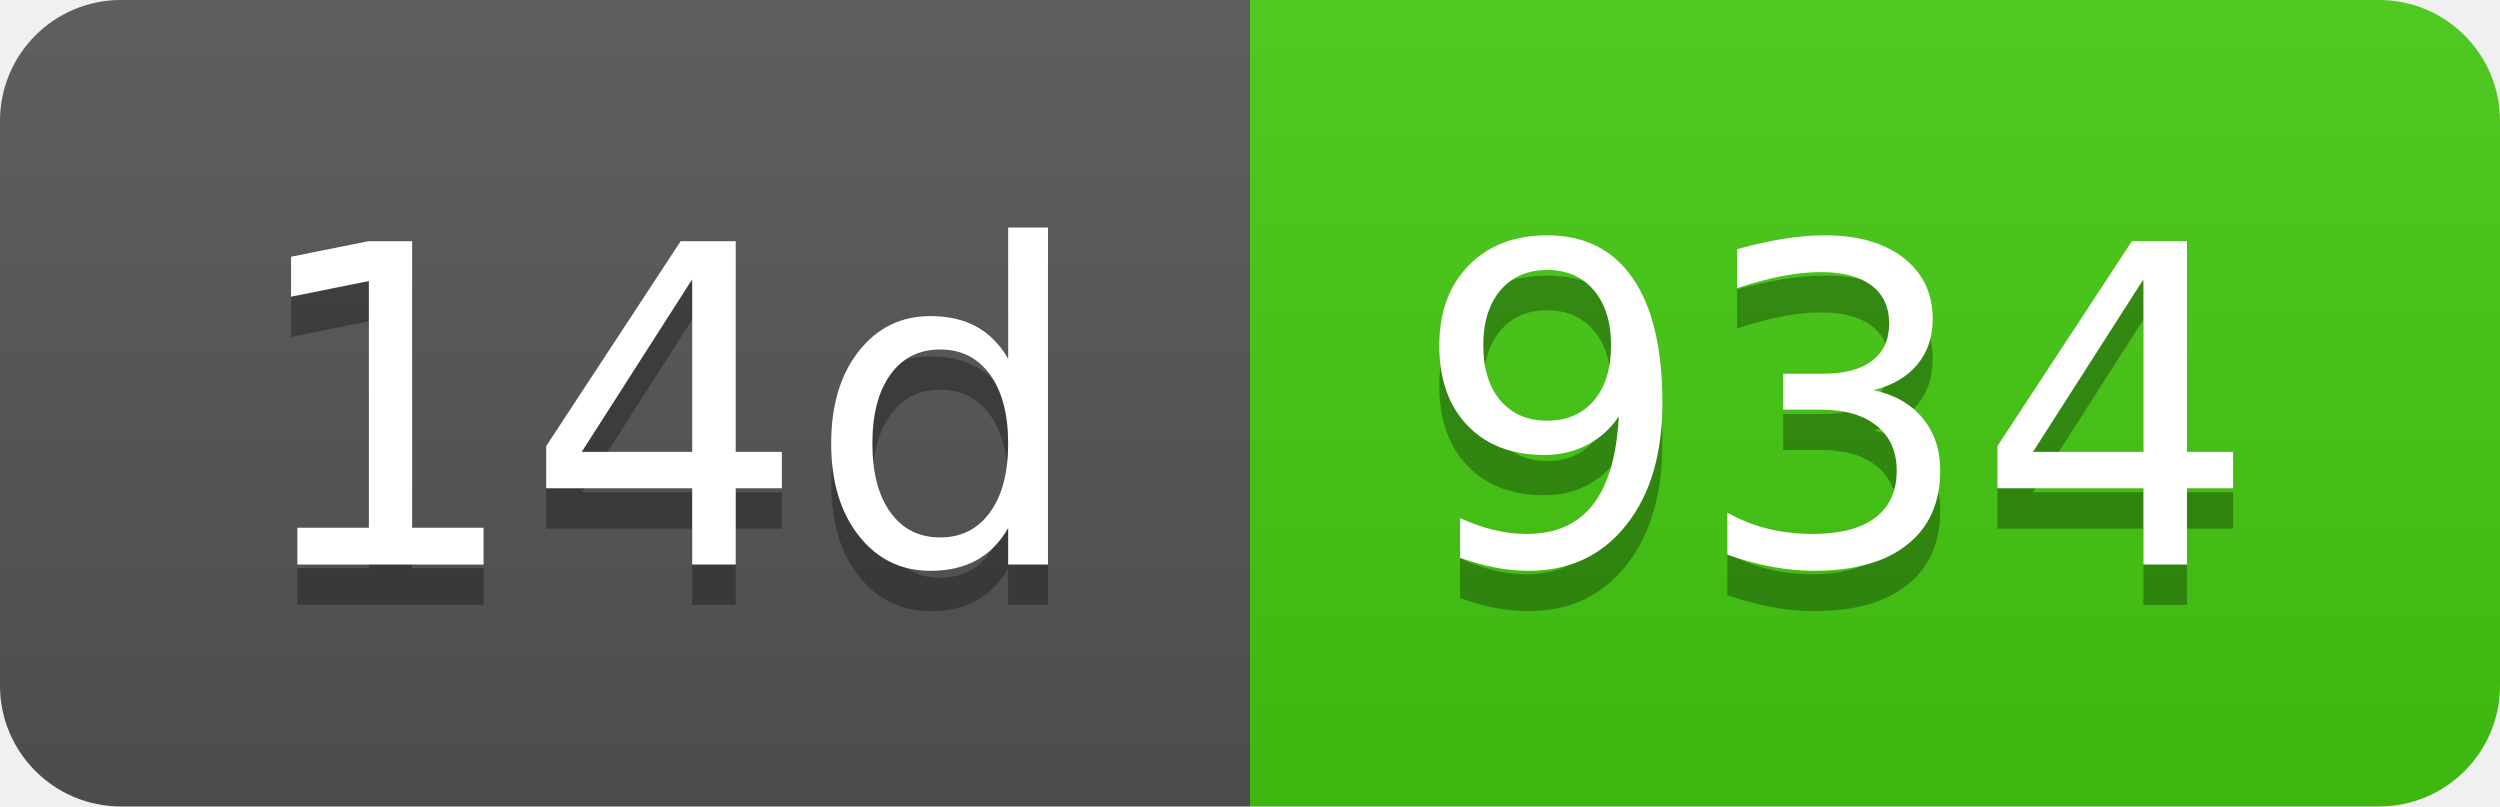
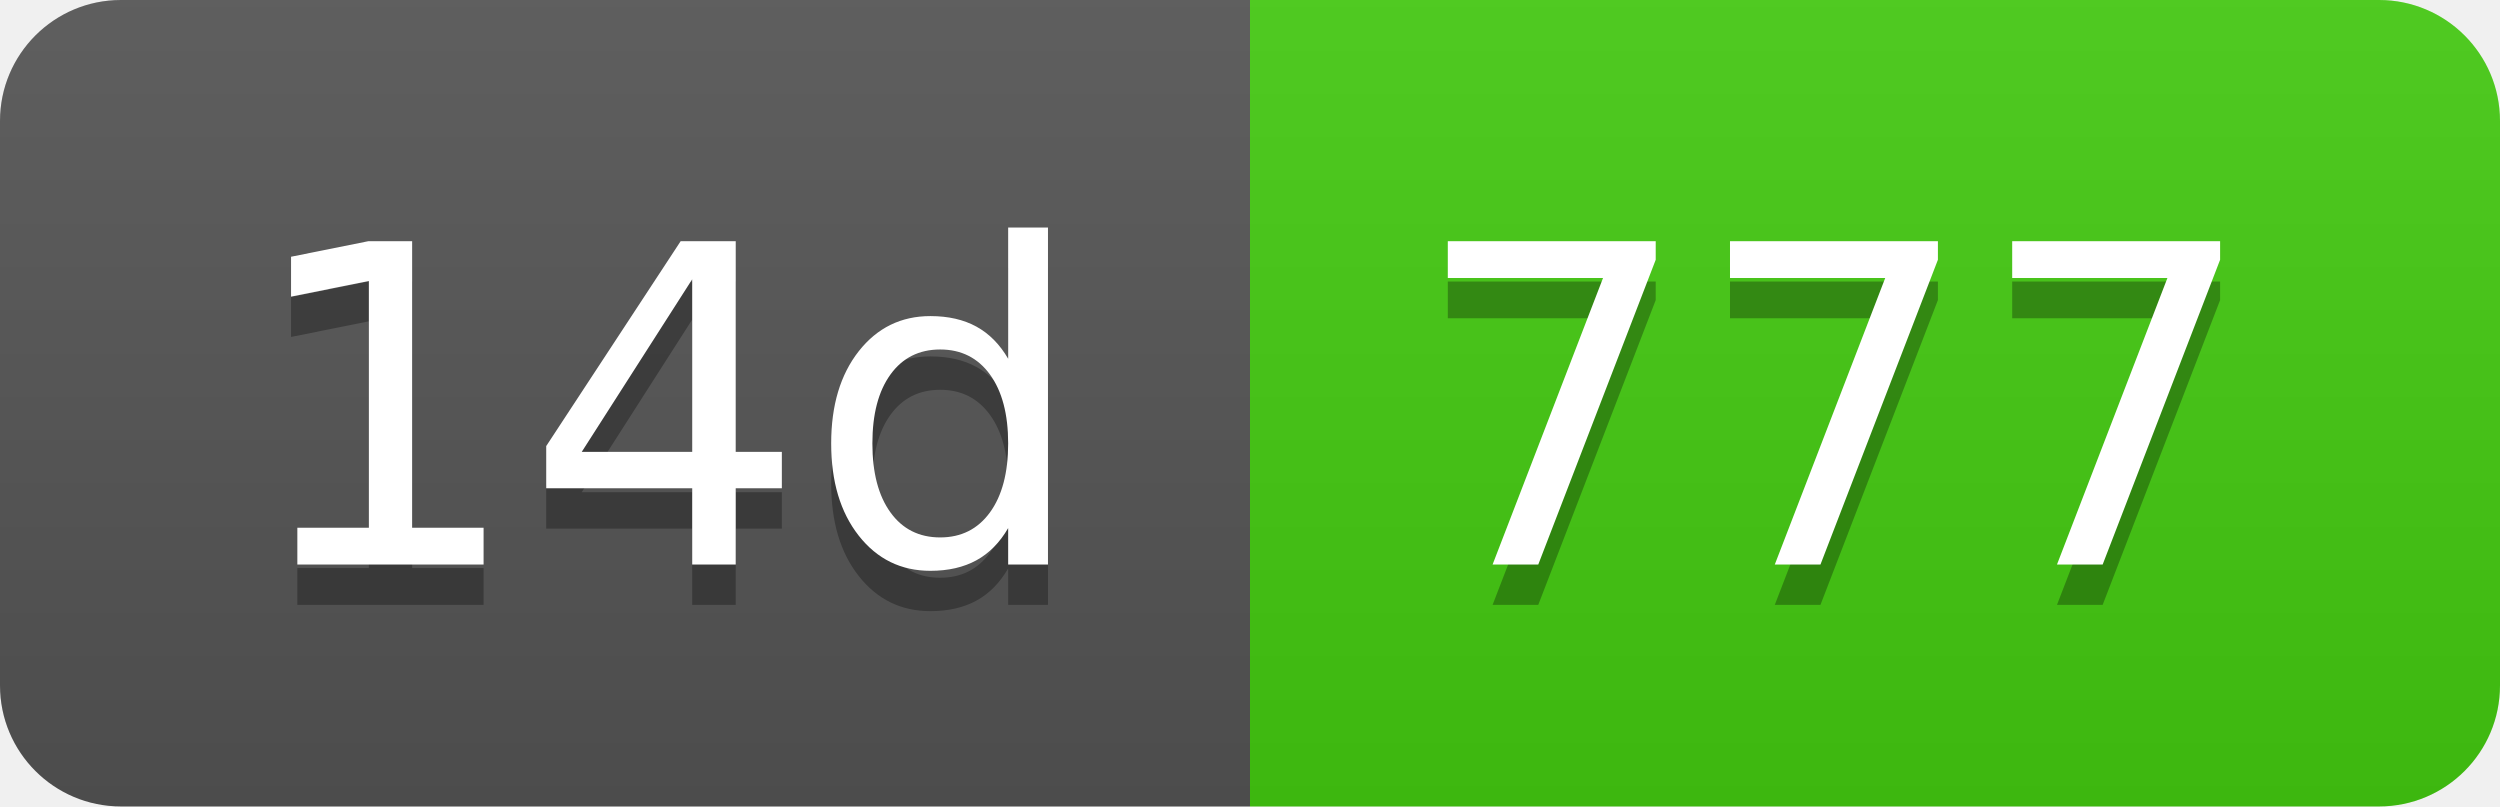
- <svg xmlns="http://www.w3.org/2000/svg" width="62" height="20" role="img" aria-label="14d: 934">
+ <svg xmlns="http://www.w3.org/2000/svg" width="62" height="20" role="img" aria-label="14d: 777">
  <linearGradient id="s" x2="0" y2="100%">
    <stop offset="0" stop-color="#bbb" stop-opacity=".1" />
    <stop offset="1" stop-opacity=".1" />
  </linearGradient>
  <clipPath id="r">
    <rect width="62" height="20" rx="3" fill="#fff" />
  </clipPath>
  <g clip-path="url(#r)">
    <rect width="31" height="20" fill="#555" />
    <rect x="31" width="31" height="20" fill="#4c1" />
    <rect width="62" height="20" fill="url(#s)" />
  </g>
  <g fill="#fff" text-anchor="middle" font-family="Verdana,Geneva,DejaVu Sans,sans-serif" text-rendering="geometricPrecision" font-size="110">
    <text aria-hidden="true" x="165" y="150" fill="#010101" fill-opacity=".3" transform="scale(.1)" textLength="210">14d</text>
    <text x="165" y="140" transform="scale(.1)" fill="#fff" textLength="210">14d</text>
-     <text aria-hidden="true" x="455" y="150" fill="#010101" fill-opacity=".3" transform="scale(.1)" textLength="210">934</text>
-     <text x="455" y="140" transform="scale(.1)" fill="#fff" textLength="210">934</text>
+     <text aria-hidden="true" x="455" y="150" fill="#010101" fill-opacity=".3" transform="scale(.1)" textLength="210">777</text>
+     <text x="455" y="140" transform="scale(.1)" fill="#fff" textLength="210">777</text>
  </g>
</svg>
